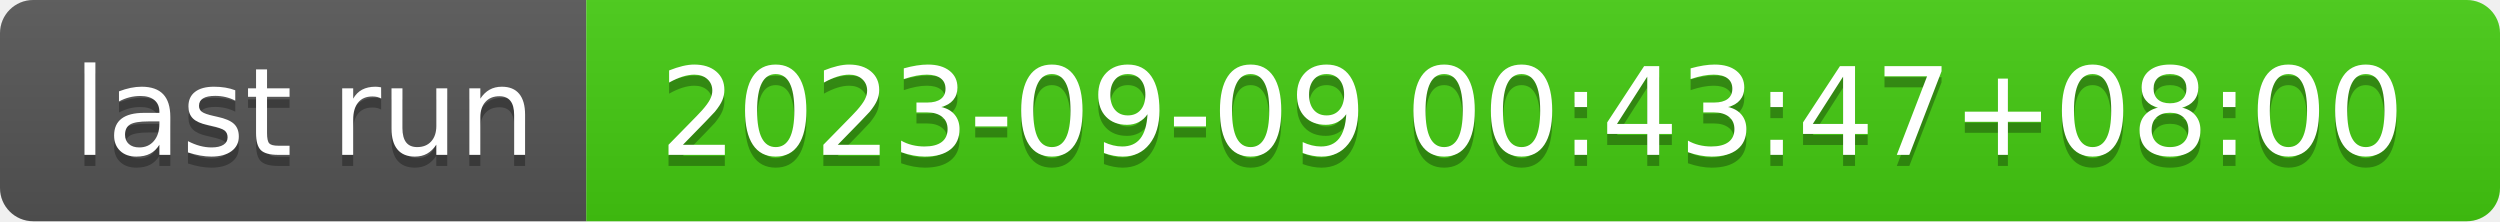
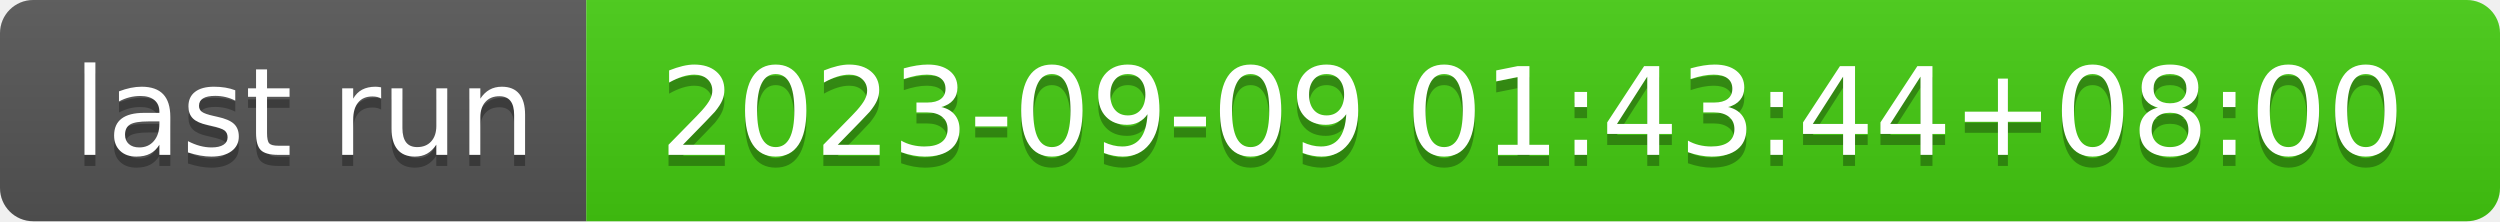
- <svg xmlns="http://www.w3.org/2000/svg" width="226" height="20" role="img" aria-label="last run: 2023-09-09 00:43:47+08:00">
+ <svg xmlns="http://www.w3.org/2000/svg" width="226" height="20" role="img" aria-label="last run: 2023-09-09 01:43:44+08:00">
  <linearGradient id="s" x2="0" y2="100%">
    <stop offset="0" stop-color="#bbb" stop-opacity=".1" />
    <stop offset="1" stop-opacity=".1" />
  </linearGradient>
  <clipPath id="r">
    <rect width="226" height="20" rx="3" fill="#fff" />
  </clipPath>
  <g clip-path="url(#r)">
    <rect width="53" height="20" fill="#555" />
    <rect x="53" width="173" height="20" fill="#4c1" />
    <rect width="226" height="20" fill="url(#s)" />
  </g>
  <g fill="#fff" text-anchor="middle" font-family="Verdana,Geneva,DejaVu Sans,sans-serif" text-rendering="geometricPrecision" font-size="110">
    <text aria-hidden="true" x="275" y="150" fill="#010101" fill-opacity=".3" transform="scale(.1)" textLength="430">last run</text>
    <text x="275" y="140" transform="scale(.1)" fill="#fff" textLength="430">last run</text>
-     <text aria-hidden="true" x="1385" y="150" fill="#010101" fill-opacity=".3" transform="scale(.1)" textLength="1630">2023-09-09 00:43:47+08:00</text>
-     <text x="1385" y="140" transform="scale(.1)" fill="#fff" textLength="1630">2023-09-09 00:43:47+08:00</text>
+     <text aria-hidden="true" x="1385" y="150" fill="#010101" fill-opacity=".3" transform="scale(.1)" textLength="1630">2023-09-09 01:43:44+08:00</text>
+     <text x="1385" y="140" transform="scale(.1)" fill="#fff" textLength="1630">2023-09-09 01:43:44+08:00</text>
  </g>
</svg>
